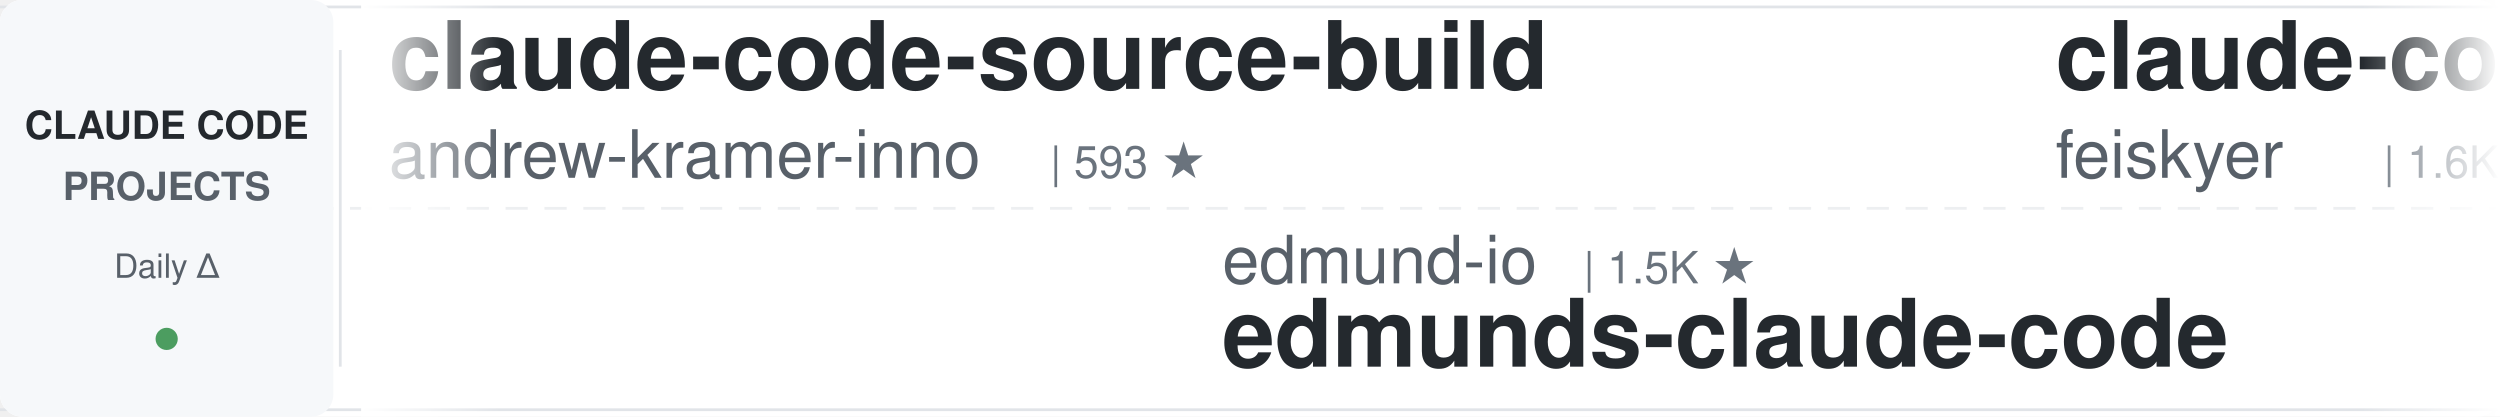
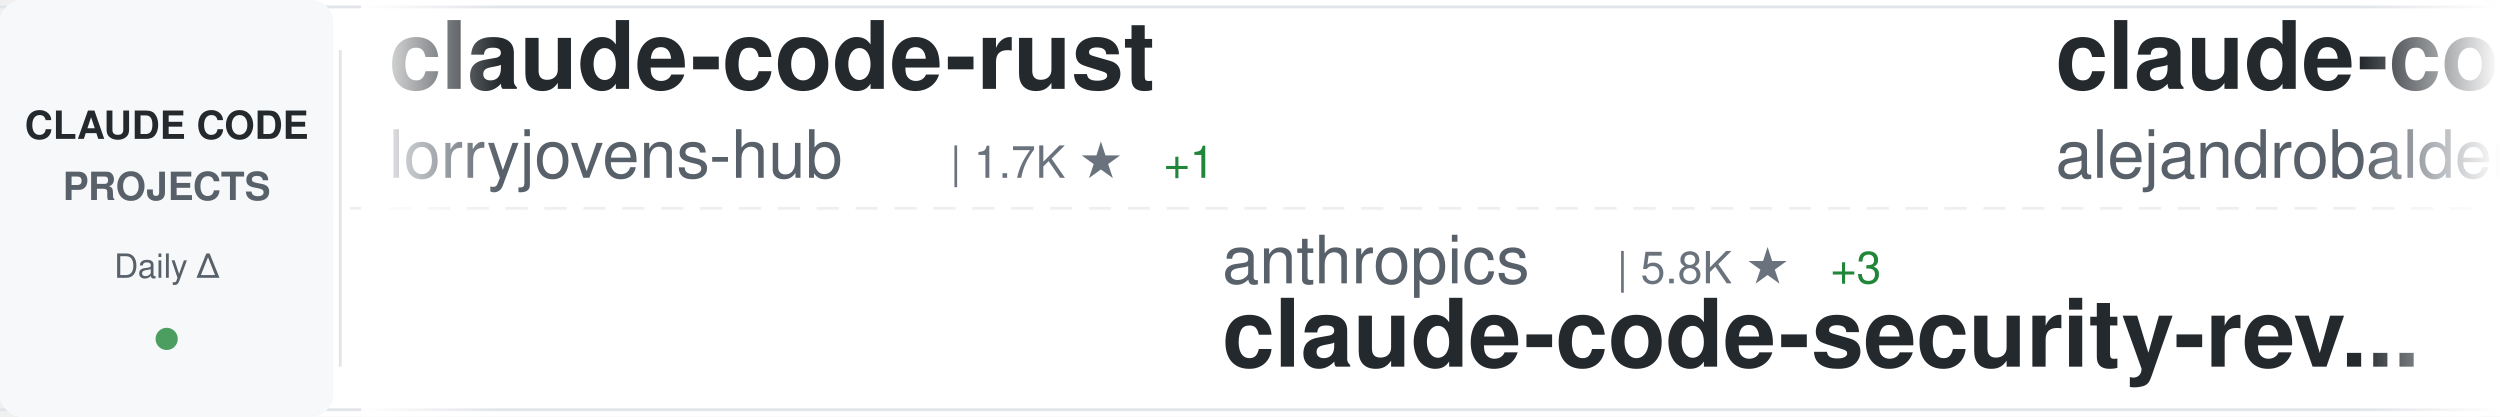
<svg xmlns="http://www.w3.org/2000/svg" width="900" height="150">
  <defs>
    <linearGradient id="awesomeLeftFade" x1="0%" y1="0%" x2="100%" y2="0%">
      <stop offset="0%" style="stop-color:#ffffff;stop-opacity:1" />
      <stop offset="100%" style="stop-color:#ffffff;stop-opacity:0" />
    </linearGradient>
    <linearGradient id="awesomeRightFade" x1="0%" y1="0%" x2="100%" y2="0%">
      <stop offset="0%" style="stop-color:#ffffff;stop-opacity:0" />
      <stop offset="100%" style="stop-color:#ffffff;stop-opacity:1" />
    </linearGradient>
  </defs>
  <rect width="900" height="150" fill="#ffffff" rx="8" />
  <rect x="0" y="2" width="900" height="1" fill="#e1e4e8" />
  <rect x="0" y="147" width="900" height="1" fill="#e1e4e8" />
  <line x1="0" y1="75" x2="900" y2="75" stroke="#e1e4e8" stroke-width="1" stroke-dasharray="8 6" opacity="0.6" />
  <rect x="0" y="0" width="120" height="150" fill="#f6f8fa" rx="8" />
  <text x="60" y="50" font-family="-apple-system, BlinkMacSystemFont, 'Segoe UI', Helvetica, Arial, sans-serif" font-size="14" font-weight="600" fill="#24292e" text-anchor="middle">CLAUDE CODE</text>
  <text x="60" y="72" font-family="-apple-system, BlinkMacSystemFont, 'Segoe UI', Helvetica, Arial, sans-serif" font-size="14" font-weight="600" fill="#586069" text-anchor="middle">PROJECTS</text>
  <text x="60" y="100" font-family="-apple-system, BlinkMacSystemFont, 'Segoe UI', Helvetica, Arial, sans-serif" font-size="12" font-weight="500" fill="#586069" text-anchor="middle">Daily Δ</text>
  <circle cx="60" cy="122" r="4" fill="#22863a" opacity="0.8" />
  <rect x="122" y="18" width="1" height="114" fill="#e1e4e8" />
  <clipPath id="awesomeTickerClip">
    <rect x="130" y="0" width="770" height="150" />
  </clipPath>
  <g clip-path="url(#awesomeTickerClip)">
    <g id="awesomeTickerItems">
      <animateTransform attributeName="transform" attributeType="XML" type="translate" from="0 0" to="-3000 0" dur="54s" repeatCount="indefinite" />
      <g transform="translate(0, 0)">
-         <text x="140" y="32" font-family="-apple-system, BlinkMacSystemFont, 'Segoe UI', Helvetica, Arial, sans-serif" font-size="34" font-weight="600" fill="#24292e">claude-code-source-build</text>
-         <text x="140" y="64" font-family="-apple-system, BlinkMacSystemFont, 'Segoe UI', Helvetica, Arial, sans-serif" font-size="24" font-weight="400" fill="#586069">andrew-kramer-inno</text>
-         <text x="378" y="64" font-family="-apple-system, BlinkMacSystemFont, 'Segoe UI', Helvetica, Arial, sans-serif" font-size="16" font-weight="500" fill="#6a737d">| 593 ★</text>
+         <text x="140" y="32" font-family="-apple-system, BlinkMacSystemFont, 'Segoe UI', Helvetica, Arial, sans-serif" font-size="34" font-weight="600" fill="#24292e">claude-code-rust</text>
+         <text x="140" y="64" font-family="-apple-system, BlinkMacSystemFont, 'Segoe UI', Helvetica, Arial, sans-serif" font-size="24" font-weight="400" fill="#586069">lorryjovens-hub</text>
+         <text x="342" y="64" font-family="-apple-system, BlinkMacSystemFont, 'Segoe UI', Helvetica, Arial, sans-serif" font-size="16" font-weight="500" fill="#6a737d">| 1.7K ★</text>
+         <text x="419" y="64" font-family="-apple-system, BlinkMacSystemFont, 'Segoe UI', Helvetica, Arial, sans-serif" font-size="16" font-weight="500" fill="#22863a"> +1</text>
      </g>
      <g transform="translate(300, 0)">
-         <text x="140" y="102" font-family="-apple-system, BlinkMacSystemFont, 'Segoe UI', Helvetica, Arial, sans-serif" font-size="24" font-weight="400" fill="#586069">edmund-io</text>
-         <text x="270" y="102" font-family="-apple-system, BlinkMacSystemFont, 'Segoe UI', Helvetica, Arial, sans-serif" font-size="16" font-weight="500" fill="#6a737d">| 1.5K ★</text>
-         <text x="140" y="132" font-family="-apple-system, BlinkMacSystemFont, 'Segoe UI', Helvetica, Arial, sans-serif" font-size="34" font-weight="600" fill="#24292e">edmunds-claude-code</text>
+         <text x="140" y="102" font-family="-apple-system, BlinkMacSystemFont, 'Segoe UI', Helvetica, Arial, sans-serif" font-size="24" font-weight="400" fill="#586069">anthropics</text>
+         <text x="282" y="102" font-family="-apple-system, BlinkMacSystemFont, 'Segoe UI', Helvetica, Arial, sans-serif" font-size="16" font-weight="500" fill="#6a737d">| 5.8K ★</text>
+         <text x="359" y="102" font-family="-apple-system, BlinkMacSystemFont, 'Segoe UI', Helvetica, Arial, sans-serif" font-size="16" font-weight="500" fill="#22863a"> +3</text>
+         <text x="140" y="132" font-family="-apple-system, BlinkMacSystemFont, 'Segoe UI', Helvetica, Arial, sans-serif" font-size="34" font-weight="600" fill="#24292e">claude-code-security-rev...</text>
      </g>
      <g transform="translate(600, 0)">
-         <text x="140" y="32" font-family="-apple-system, BlinkMacSystemFont, 'Segoe UI', Helvetica, Arial, sans-serif" font-size="34" font-weight="600" fill="#24292e">claude-code-settings</text>
-         <text x="140" y="64" font-family="-apple-system, BlinkMacSystemFont, 'Segoe UI', Helvetica, Arial, sans-serif" font-size="24" font-weight="400" fill="#586069">feiskyer</text>
-         <text x="258" y="64" font-family="-apple-system, BlinkMacSystemFont, 'Segoe UI', Helvetica, Arial, sans-serif" font-size="16" font-weight="500" fill="#6a737d">| 1.6K ★</text>
+         <text x="140" y="32" font-family="-apple-system, BlinkMacSystemFont, 'Segoe UI', Helvetica, Arial, sans-serif" font-size="34" font-weight="600" fill="#24292e">claude-code-from-source</text>
+         <text x="140" y="64" font-family="-apple-system, BlinkMacSystemFont, 'Segoe UI', Helvetica, Arial, sans-serif" font-size="24" font-weight="400" fill="#586069">alejandrobalderas</text>
+         <text x="366" y="64" font-family="-apple-system, BlinkMacSystemFont, 'Segoe UI', Helvetica, Arial, sans-serif" font-size="16" font-weight="500" fill="#6a737d">| 2.7K ★</text>
      </g>
      <g transform="translate(900, 0)">
-         <text x="140" y="102" font-family="-apple-system, BlinkMacSystemFont, 'Segoe UI', Helvetica, Arial, sans-serif" font-size="24" font-weight="400" fill="#586069">jqueryscript</text>
-         <text x="306" y="102" font-family="-apple-system, BlinkMacSystemFont, 'Segoe UI', Helvetica, Arial, sans-serif" font-size="16" font-weight="500" fill="#6a737d">| 489 ★</text>
-         <text x="374" y="102" font-family="-apple-system, BlinkMacSystemFont, 'Segoe UI', Helvetica, Arial, sans-serif" font-size="16" font-weight="500" fill="#22863a"> +1</text>
-         <text x="140" y="132" font-family="-apple-system, BlinkMacSystemFont, 'Segoe UI', Helvetica, Arial, sans-serif" font-size="34" font-weight="600" fill="#24292e">awesome-claude-code</text>
+         <text x="140" y="102" font-family="-apple-system, BlinkMacSystemFont, 'Segoe UI', Helvetica, Arial, sans-serif" font-size="24" font-weight="400" fill="#586069">VILA-Lab</text>
+         <text x="258" y="102" font-family="-apple-system, BlinkMacSystemFont, 'Segoe UI', Helvetica, Arial, sans-serif" font-size="16" font-weight="500" fill="#6a737d">| 2.0K ★</text>
+         <text x="335" y="102" font-family="-apple-system, BlinkMacSystemFont, 'Segoe UI', Helvetica, Arial, sans-serif" font-size="16" font-weight="500" fill="#22863a"> +2</text>
+         <text x="140" y="132" font-family="-apple-system, BlinkMacSystemFont, 'Segoe UI', Helvetica, Arial, sans-serif" font-size="34" font-weight="600" fill="#24292e">Dive-into-Claude-Code</text>
      </g>
      <g transform="translate(1200, 0)">
-         <text x="140" y="32" font-family="-apple-system, BlinkMacSystemFont, 'Segoe UI', Helvetica, Arial, sans-serif" font-size="34" font-weight="600" fill="#24292e">system_prompts_leaks</text>
-         <text x="140" y="64" font-family="-apple-system, BlinkMacSystemFont, 'Segoe UI', Helvetica, Arial, sans-serif" font-size="24" font-weight="400" fill="#586069">asgeirtj</text>
-         <text x="258" y="64" font-family="-apple-system, BlinkMacSystemFont, 'Segoe UI', Helvetica, Arial, sans-serif" font-size="16" font-weight="500" fill="#6a737d">| 62.4K ★</text>
-         <text x="344" y="64" font-family="-apple-system, BlinkMacSystemFont, 'Segoe UI', Helvetica, Arial, sans-serif" font-size="16" font-weight="500" fill="#22863a"> +7</text>
+         <text x="140" y="32" font-family="-apple-system, BlinkMacSystemFont, 'Segoe UI', Helvetica, Arial, sans-serif" font-size="34" font-weight="600" fill="#24292e">sc-claude-code-files</text>
+         <text x="140" y="64" font-family="-apple-system, BlinkMacSystemFont, 'Segoe UI', Helvetica, Arial, sans-serif" font-size="24" font-weight="400" fill="#586069">https-deeplearning-ai</text>
+         <text x="414" y="64" font-family="-apple-system, BlinkMacSystemFont, 'Segoe UI', Helvetica, Arial, sans-serif" font-size="16" font-weight="500" fill="#6a737d">| 538 ★</text>
      </g>
      <g transform="translate(1500, 0)">
-         <text x="140" y="102" font-family="-apple-system, BlinkMacSystemFont, 'Segoe UI', Helvetica, Arial, sans-serif" font-size="24" font-weight="400" fill="#586069">sugyan</text>
-         <text x="234" y="102" font-family="-apple-system, BlinkMacSystemFont, 'Segoe UI', Helvetica, Arial, sans-serif" font-size="16" font-weight="500" fill="#6a737d">| 1.1K ★</text>
-         <text x="140" y="132" font-family="-apple-system, BlinkMacSystemFont, 'Segoe UI', Helvetica, Arial, sans-serif" font-size="34" font-weight="600" fill="#24292e">claude-code-webui</text>
+         <text x="140" y="102" font-family="-apple-system, BlinkMacSystemFont, 'Segoe UI', Helvetica, Arial, sans-serif" font-size="24" font-weight="400" fill="#586069">diet103</text>
+         <text x="246" y="102" font-family="-apple-system, BlinkMacSystemFont, 'Segoe UI', Helvetica, Arial, sans-serif" font-size="16" font-weight="500" fill="#6a737d">| 10.0K ★</text>
+         <text x="140" y="132" font-family="-apple-system, BlinkMacSystemFont, 'Segoe UI', Helvetica, Arial, sans-serif" font-size="34" font-weight="600" fill="#24292e">claude-code-infrastructu...</text>
      </g>
      <g transform="translate(1800, 0)">
-         <text x="140" y="32" font-family="-apple-system, BlinkMacSystemFont, 'Segoe UI', Helvetica, Arial, sans-serif" font-size="34" font-weight="600" fill="#24292e">claude-code-infrastructu...</text>
-         <text x="140" y="64" font-family="-apple-system, BlinkMacSystemFont, 'Segoe UI', Helvetica, Arial, sans-serif" font-size="24" font-weight="400" fill="#586069">diet103</text>
-         <text x="246" y="64" font-family="-apple-system, BlinkMacSystemFont, 'Segoe UI', Helvetica, Arial, sans-serif" font-size="16" font-weight="500" fill="#6a737d">| 10.0K ★</text>
+         <text x="140" y="32" font-family="-apple-system, BlinkMacSystemFont, 'Segoe UI', Helvetica, Arial, sans-serif" font-size="34" font-weight="600" fill="#24292e">claude-code-prompts</text>
+         <text x="140" y="64" font-family="-apple-system, BlinkMacSystemFont, 'Segoe UI', Helvetica, Arial, sans-serif" font-size="24" font-weight="400" fill="#586069">repowise-dev</text>
+         <text x="306" y="64" font-family="-apple-system, BlinkMacSystemFont, 'Segoe UI', Helvetica, Arial, sans-serif" font-size="16" font-weight="500" fill="#6a737d">| 1.2K ★</text>
      </g>
      <g transform="translate(2100, 0)">
-         <text x="140" y="102" font-family="-apple-system, BlinkMacSystemFont, 'Segoe UI', Helvetica, Arial, sans-serif" font-size="24" font-weight="400" fill="#586069">Yeachan-Heo</text>
-         <text x="294" y="102" font-family="-apple-system, BlinkMacSystemFont, 'Segoe UI', Helvetica, Arial, sans-serif" font-size="16" font-weight="500" fill="#6a737d">| 38.4K ★</text>
-         <text x="140" y="132" font-family="-apple-system, BlinkMacSystemFont, 'Segoe UI', Helvetica, Arial, sans-serif" font-size="34" font-weight="600" fill="#24292e">oh-my-claudecode</text>
+         <text x="140" y="102" font-family="-apple-system, BlinkMacSystemFont, 'Segoe UI', Helvetica, Arial, sans-serif" font-size="24" font-weight="400" fill="#586069">AprilNEA</text>
+         <text x="258" y="102" font-family="-apple-system, BlinkMacSystemFont, 'Segoe UI', Helvetica, Arial, sans-serif" font-size="16" font-weight="500" fill="#6a737d">| 393 ★</text>
+         <text x="326" y="102" font-family="-apple-system, BlinkMacSystemFont, 'Segoe UI', Helvetica, Arial, sans-serif" font-size="16" font-weight="500" fill="#cb2431"> -1</text>
+         <text x="140" y="132" font-family="-apple-system, BlinkMacSystemFont, 'Segoe UI', Helvetica, Arial, sans-serif" font-size="34" font-weight="600" fill="#24292e">claude-code-source</text>
      </g>
      <g transform="translate(2400, 0)">
-         <text x="140" y="32" font-family="-apple-system, BlinkMacSystemFont, 'Segoe UI', Helvetica, Arial, sans-serif" font-size="34" font-weight="600" fill="#24292e">Claude-Code-Source-Study</text>
-         <text x="140" y="64" font-family="-apple-system, BlinkMacSystemFont, 'Segoe UI', Helvetica, Arial, sans-serif" font-size="24" font-weight="400" fill="#586069">luyao618</text>
-         <text x="258" y="64" font-family="-apple-system, BlinkMacSystemFont, 'Segoe UI', Helvetica, Arial, sans-serif" font-size="16" font-weight="500" fill="#6a737d">| 1.6K ★</text>
+         <text x="140" y="32" font-family="-apple-system, BlinkMacSystemFont, 'Segoe UI', Helvetica, Arial, sans-serif" font-size="34" font-weight="600" fill="#24292e">claude-code-source-code-...</text>
+         <text x="140" y="64" font-family="-apple-system, BlinkMacSystemFont, 'Segoe UI', Helvetica, Arial, sans-serif" font-size="24" font-weight="400" fill="#586069">ghuntley</text>
+         <text x="258" y="64" font-family="-apple-system, BlinkMacSystemFont, 'Segoe UI', Helvetica, Arial, sans-serif" font-size="16" font-weight="500" fill="#6a737d">| 987 ★</text>
      </g>
      <g transform="translate(2700, 0)">
-         <text x="140" y="102" font-family="-apple-system, BlinkMacSystemFont, 'Segoe UI', Helvetica, Arial, sans-serif" font-size="24" font-weight="400" fill="#586069">multica-ai</text>
-         <text x="282" y="102" font-family="-apple-system, BlinkMacSystemFont, 'Segoe UI', Helvetica, Arial, sans-serif" font-size="16" font-weight="500" fill="#6a737d">| 200.1K ★</text>
-         <text x="377" y="102" font-family="-apple-system, BlinkMacSystemFont, 'Segoe UI', Helvetica, Arial, sans-serif" font-size="16" font-weight="500" fill="#22863a"> +39</text>
-         <text x="140" y="132" font-family="-apple-system, BlinkMacSystemFont, 'Segoe UI', Helvetica, Arial, sans-serif" font-size="34" font-weight="600" fill="#24292e">andrej-karpathy-skills</text>
+         <text x="140" y="102" font-family="-apple-system, BlinkMacSystemFont, 'Segoe UI', Helvetica, Arial, sans-serif" font-size="24" font-weight="400" fill="#586069">anthropics</text>
+         <text x="282" y="102" font-family="-apple-system, BlinkMacSystemFont, 'Segoe UI', Helvetica, Arial, sans-serif" font-size="16" font-weight="500" fill="#6a737d">| 8.5K ★</text>
+         <text x="359" y="102" font-family="-apple-system, BlinkMacSystemFont, 'Segoe UI', Helvetica, Arial, sans-serif" font-size="16" font-weight="500" fill="#22863a"> +2</text>
+         <text x="140" y="132" font-family="-apple-system, BlinkMacSystemFont, 'Segoe UI', Helvetica, Arial, sans-serif" font-size="34" font-weight="600" fill="#24292e">claude-code-action</text>
      </g>
      <g transform="translate(3000, 0)">
-         <text x="140" y="32" font-family="-apple-system, BlinkMacSystemFont, 'Segoe UI', Helvetica, Arial, sans-serif" font-size="34" font-weight="600" fill="#24292e">claude-code-source-build</text>
-         <text x="140" y="64" font-family="-apple-system, BlinkMacSystemFont, 'Segoe UI', Helvetica, Arial, sans-serif" font-size="24" font-weight="400" fill="#586069">andrew-kramer-inno</text>
-         <text x="378" y="64" font-family="-apple-system, BlinkMacSystemFont, 'Segoe UI', Helvetica, Arial, sans-serif" font-size="16" font-weight="500" fill="#6a737d">| 593 ★</text>
+         <text x="140" y="32" font-family="-apple-system, BlinkMacSystemFont, 'Segoe UI', Helvetica, Arial, sans-serif" font-size="34" font-weight="600" fill="#24292e">claude-code-rust</text>
+         <text x="140" y="64" font-family="-apple-system, BlinkMacSystemFont, 'Segoe UI', Helvetica, Arial, sans-serif" font-size="24" font-weight="400" fill="#586069">lorryjovens-hub</text>
+         <text x="342" y="64" font-family="-apple-system, BlinkMacSystemFont, 'Segoe UI', Helvetica, Arial, sans-serif" font-size="16" font-weight="500" fill="#6a737d">| 1.7K ★</text>
+         <text x="419" y="64" font-family="-apple-system, BlinkMacSystemFont, 'Segoe UI', Helvetica, Arial, sans-serif" font-size="16" font-weight="500" fill="#22863a"> +1</text>
      </g>
      <g transform="translate(3300, 0)">
-         <text x="140" y="102" font-family="-apple-system, BlinkMacSystemFont, 'Segoe UI', Helvetica, Arial, sans-serif" font-size="24" font-weight="400" fill="#586069">edmund-io</text>
-         <text x="270" y="102" font-family="-apple-system, BlinkMacSystemFont, 'Segoe UI', Helvetica, Arial, sans-serif" font-size="16" font-weight="500" fill="#6a737d">| 1.5K ★</text>
-         <text x="140" y="132" font-family="-apple-system, BlinkMacSystemFont, 'Segoe UI', Helvetica, Arial, sans-serif" font-size="34" font-weight="600" fill="#24292e">edmunds-claude-code</text>
+         <text x="140" y="102" font-family="-apple-system, BlinkMacSystemFont, 'Segoe UI', Helvetica, Arial, sans-serif" font-size="24" font-weight="400" fill="#586069">anthropics</text>
+         <text x="282" y="102" font-family="-apple-system, BlinkMacSystemFont, 'Segoe UI', Helvetica, Arial, sans-serif" font-size="16" font-weight="500" fill="#6a737d">| 5.8K ★</text>
+         <text x="359" y="102" font-family="-apple-system, BlinkMacSystemFont, 'Segoe UI', Helvetica, Arial, sans-serif" font-size="16" font-weight="500" fill="#22863a"> +3</text>
+         <text x="140" y="132" font-family="-apple-system, BlinkMacSystemFont, 'Segoe UI', Helvetica, Arial, sans-serif" font-size="34" font-weight="600" fill="#24292e">claude-code-security-rev...</text>
      </g>
      <g transform="translate(3600, 0)">
-         <text x="140" y="32" font-family="-apple-system, BlinkMacSystemFont, 'Segoe UI', Helvetica, Arial, sans-serif" font-size="34" font-weight="600" fill="#24292e">claude-code-settings</text>
-         <text x="140" y="64" font-family="-apple-system, BlinkMacSystemFont, 'Segoe UI', Helvetica, Arial, sans-serif" font-size="24" font-weight="400" fill="#586069">feiskyer</text>
-         <text x="258" y="64" font-family="-apple-system, BlinkMacSystemFont, 'Segoe UI', Helvetica, Arial, sans-serif" font-size="16" font-weight="500" fill="#6a737d">| 1.6K ★</text>
+         <text x="140" y="32" font-family="-apple-system, BlinkMacSystemFont, 'Segoe UI', Helvetica, Arial, sans-serif" font-size="34" font-weight="600" fill="#24292e">claude-code-from-source</text>
+         <text x="140" y="64" font-family="-apple-system, BlinkMacSystemFont, 'Segoe UI', Helvetica, Arial, sans-serif" font-size="24" font-weight="400" fill="#586069">alejandrobalderas</text>
+         <text x="366" y="64" font-family="-apple-system, BlinkMacSystemFont, 'Segoe UI', Helvetica, Arial, sans-serif" font-size="16" font-weight="500" fill="#6a737d">| 2.7K ★</text>
      </g>
      <g transform="translate(3900, 0)">
-         <text x="140" y="102" font-family="-apple-system, BlinkMacSystemFont, 'Segoe UI', Helvetica, Arial, sans-serif" font-size="24" font-weight="400" fill="#586069">jqueryscript</text>
-         <text x="306" y="102" font-family="-apple-system, BlinkMacSystemFont, 'Segoe UI', Helvetica, Arial, sans-serif" font-size="16" font-weight="500" fill="#6a737d">| 489 ★</text>
-         <text x="374" y="102" font-family="-apple-system, BlinkMacSystemFont, 'Segoe UI', Helvetica, Arial, sans-serif" font-size="16" font-weight="500" fill="#22863a"> +1</text>
-         <text x="140" y="132" font-family="-apple-system, BlinkMacSystemFont, 'Segoe UI', Helvetica, Arial, sans-serif" font-size="34" font-weight="600" fill="#24292e">awesome-claude-code</text>
+         <text x="140" y="102" font-family="-apple-system, BlinkMacSystemFont, 'Segoe UI', Helvetica, Arial, sans-serif" font-size="24" font-weight="400" fill="#586069">VILA-Lab</text>
+         <text x="258" y="102" font-family="-apple-system, BlinkMacSystemFont, 'Segoe UI', Helvetica, Arial, sans-serif" font-size="16" font-weight="500" fill="#6a737d">| 2.0K ★</text>
+         <text x="335" y="102" font-family="-apple-system, BlinkMacSystemFont, 'Segoe UI', Helvetica, Arial, sans-serif" font-size="16" font-weight="500" fill="#22863a"> +2</text>
+         <text x="140" y="132" font-family="-apple-system, BlinkMacSystemFont, 'Segoe UI', Helvetica, Arial, sans-serif" font-size="34" font-weight="600" fill="#24292e">Dive-into-Claude-Code</text>
      </g>
    </g>
  </g>
  <rect x="130" y="0" width="50" height="150" fill="url(#awesomeLeftFade)" />
  <rect x="850" y="0" width="50" height="150" fill="url(#awesomeRightFade)" />
</svg>
